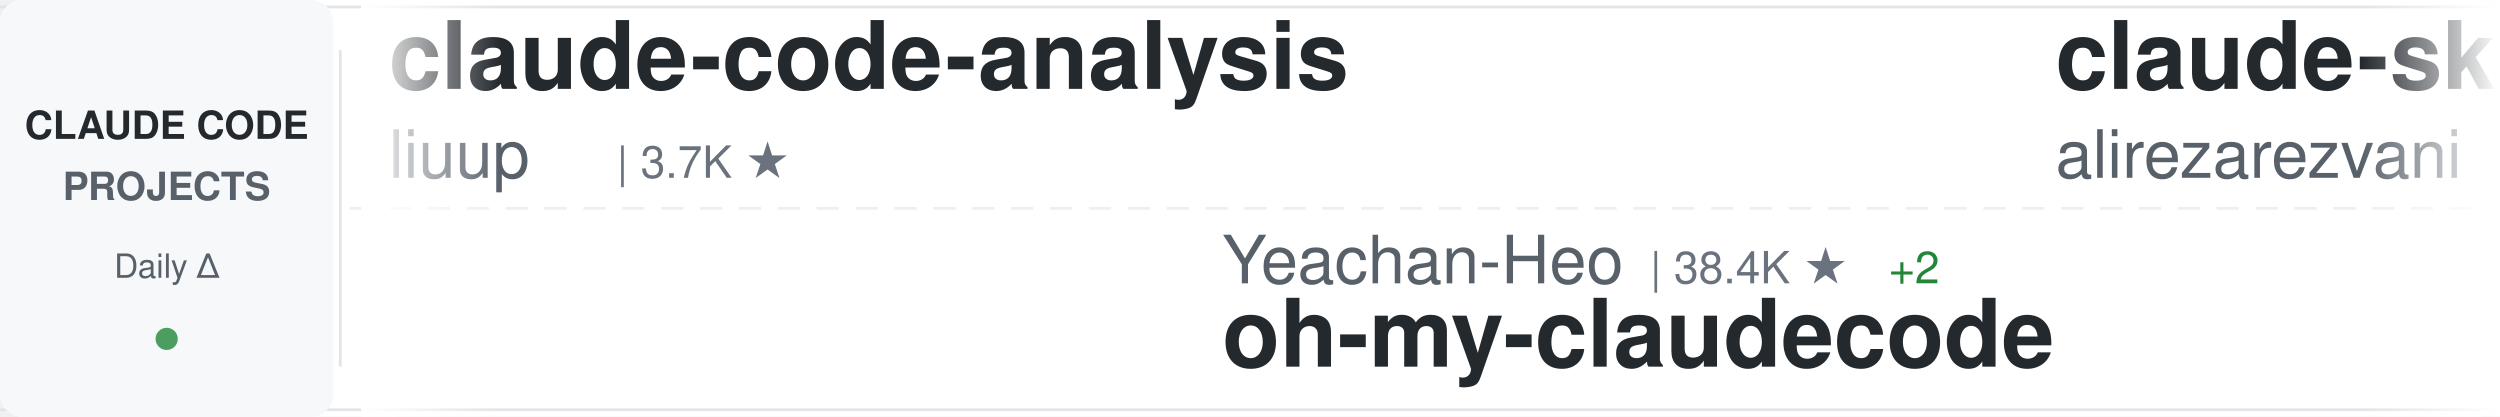
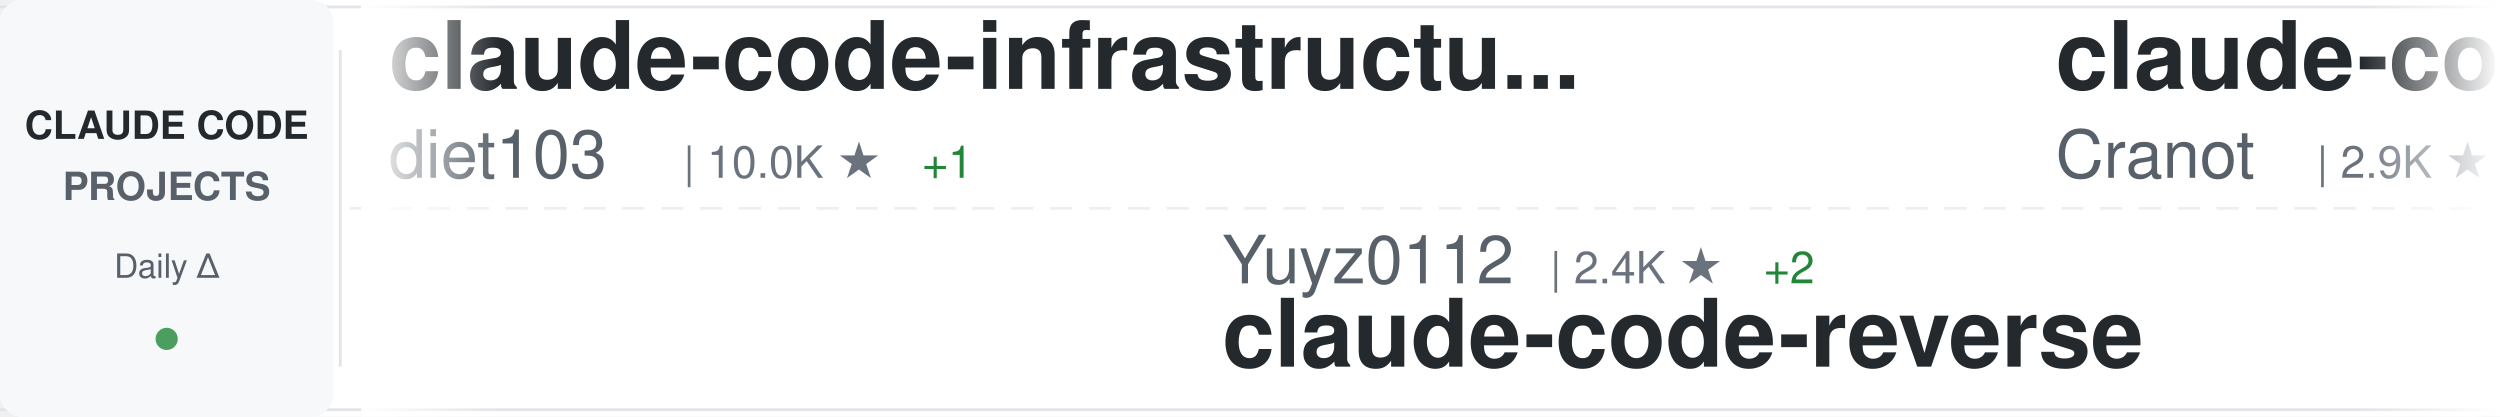
<svg xmlns="http://www.w3.org/2000/svg" width="900" height="150">
  <defs>
    <linearGradient id="awesomeLeftFade" x1="0%" y1="0%" x2="100%" y2="0%">
      <stop offset="0%" style="stop-color:#ffffff;stop-opacity:1" />
      <stop offset="100%" style="stop-color:#ffffff;stop-opacity:0" />
    </linearGradient>
    <linearGradient id="awesomeRightFade" x1="0%" y1="0%" x2="100%" y2="0%">
      <stop offset="0%" style="stop-color:#ffffff;stop-opacity:0" />
      <stop offset="100%" style="stop-color:#ffffff;stop-opacity:1" />
    </linearGradient>
  </defs>
  <rect width="900" height="150" fill="#ffffff" rx="8" />
  <rect x="0" y="2" width="900" height="1" fill="#e1e4e8" />
  <rect x="0" y="147" width="900" height="1" fill="#e1e4e8" />
  <line x1="0" y1="75" x2="900" y2="75" stroke="#e1e4e8" stroke-width="1" stroke-dasharray="8 6" opacity="0.6" />
  <rect x="0" y="0" width="120" height="150" fill="#f6f8fa" rx="8" />
  <text x="60" y="50" font-family="-apple-system, BlinkMacSystemFont, 'Segoe UI', Helvetica, Arial, sans-serif" font-size="14" font-weight="600" fill="#24292e" text-anchor="middle">CLAUDE CODE</text>
  <text x="60" y="72" font-family="-apple-system, BlinkMacSystemFont, 'Segoe UI', Helvetica, Arial, sans-serif" font-size="14" font-weight="600" fill="#586069" text-anchor="middle">PROJECTS</text>
  <text x="60" y="100" font-family="-apple-system, BlinkMacSystemFont, 'Segoe UI', Helvetica, Arial, sans-serif" font-size="12" font-weight="500" fill="#586069" text-anchor="middle">Daily Δ</text>
  <circle cx="60" cy="122" r="4" fill="#22863a" opacity="0.8" />
  <rect x="122" y="18" width="1" height="114" fill="#e1e4e8" />
  <clipPath id="awesomeTickerClip">
    <rect x="130" y="0" width="770" height="150" />
  </clipPath>
  <g clip-path="url(#awesomeTickerClip)">
    <g id="awesomeTickerItems">
      <animateTransform attributeName="transform" attributeType="XML" type="translate" from="0 0" to="-3000 0" dur="54s" repeatCount="indefinite" />
      <g transform="translate(0, 0)">
-         <text x="140" y="32" font-family="-apple-system, BlinkMacSystemFont, 'Segoe UI', Helvetica, Arial, sans-serif" font-size="34" font-weight="600" fill="#24292e">claude-code-analysis</text>
-         <text x="140" y="64" font-family="-apple-system, BlinkMacSystemFont, 'Segoe UI', Helvetica, Arial, sans-serif" font-size="24" font-weight="400" fill="#586069">liuup</text>
-         <text x="222" y="64" font-family="-apple-system, BlinkMacSystemFont, 'Segoe UI', Helvetica, Arial, sans-serif" font-size="16" font-weight="500" fill="#6a737d">| 3.7K ★</text>
+         <text x="140" y="32" font-family="-apple-system, BlinkMacSystemFont, 'Segoe UI', Helvetica, Arial, sans-serif" font-size="34" font-weight="600" fill="#24292e">claude-code-infrastructu...</text>
+         <text x="140" y="64" font-family="-apple-system, BlinkMacSystemFont, 'Segoe UI', Helvetica, Arial, sans-serif" font-size="24" font-weight="400" fill="#586069">diet103</text>
+         <text x="246" y="64" font-family="-apple-system, BlinkMacSystemFont, 'Segoe UI', Helvetica, Arial, sans-serif" font-size="16" font-weight="500" fill="#6a737d">| 10.0K ★</text>
+         <text x="332" y="64" font-family="-apple-system, BlinkMacSystemFont, 'Segoe UI', Helvetica, Arial, sans-serif" font-size="16" font-weight="500" fill="#22863a"> +1</text>
      </g>
      <g transform="translate(300, 0)">
-         <text x="140" y="102" font-family="-apple-system, BlinkMacSystemFont, 'Segoe UI', Helvetica, Arial, sans-serif" font-size="24" font-weight="400" fill="#586069">Yeachan-Heo</text>
-         <text x="294" y="102" font-family="-apple-system, BlinkMacSystemFont, 'Segoe UI', Helvetica, Arial, sans-serif" font-size="16" font-weight="500" fill="#6a737d">| 38.4K ★</text>
-         <text x="380" y="102" font-family="-apple-system, BlinkMacSystemFont, 'Segoe UI', Helvetica, Arial, sans-serif" font-size="16" font-weight="500" fill="#22863a"> +2</text>
-         <text x="140" y="132" font-family="-apple-system, BlinkMacSystemFont, 'Segoe UI', Helvetica, Arial, sans-serif" font-size="34" font-weight="600" fill="#24292e">oh-my-claudecode</text>
+         <text x="140" y="102" font-family="-apple-system, BlinkMacSystemFont, 'Segoe UI', Helvetica, Arial, sans-serif" font-size="24" font-weight="400" fill="#586069">Yuyz0112</text>
+         <text x="258" y="102" font-family="-apple-system, BlinkMacSystemFont, 'Segoe UI', Helvetica, Arial, sans-serif" font-size="16" font-weight="500" fill="#6a737d">| 2.4K ★</text>
+         <text x="335" y="102" font-family="-apple-system, BlinkMacSystemFont, 'Segoe UI', Helvetica, Arial, sans-serif" font-size="16" font-weight="500" fill="#22863a"> +2</text>
+         <text x="140" y="132" font-family="-apple-system, BlinkMacSystemFont, 'Segoe UI', Helvetica, Arial, sans-serif" font-size="34" font-weight="600" fill="#24292e">claude-code-reverse</text>
      </g>
      <g transform="translate(600, 0)">
-         <text x="140" y="32" font-family="-apple-system, BlinkMacSystemFont, 'Segoe UI', Helvetica, Arial, sans-serif" font-size="34" font-weight="600" fill="#24292e">claude-skills</text>
-         <text x="140" y="64" font-family="-apple-system, BlinkMacSystemFont, 'Segoe UI', Helvetica, Arial, sans-serif" font-size="24" font-weight="400" fill="#586069">alirezarezvani</text>
-         <text x="330" y="64" font-family="-apple-system, BlinkMacSystemFont, 'Segoe UI', Helvetica, Arial, sans-serif" font-size="16" font-weight="500" fill="#6a737d">| 24.1K ★</text>
-         <text x="416" y="64" font-family="-apple-system, BlinkMacSystemFont, 'Segoe UI', Helvetica, Arial, sans-serif" font-size="16" font-weight="500" fill="#22863a"> +9</text>
+         <text x="140" y="32" font-family="-apple-system, BlinkMacSystemFont, 'Segoe UI', Helvetica, Arial, sans-serif" font-size="34" font-weight="600" fill="#24292e">claude-code-guide</text>
+         <text x="140" y="64" font-family="-apple-system, BlinkMacSystemFont, 'Segoe UI', Helvetica, Arial, sans-serif" font-size="24" font-weight="400" fill="#586069">Cranot</text>
+         <text x="234" y="64" font-family="-apple-system, BlinkMacSystemFont, 'Segoe UI', Helvetica, Arial, sans-serif" font-size="16" font-weight="500" fill="#6a737d">| 2.9K ★</text>
      </g>
      <g transform="translate(900, 0)">
-         <text x="140" y="102" font-family="-apple-system, BlinkMacSystemFont, 'Segoe UI', Helvetica, Arial, sans-serif" font-size="24" font-weight="400" fill="#586069">davila7</text>
-         <text x="246" y="102" font-family="-apple-system, BlinkMacSystemFont, 'Segoe UI', Helvetica, Arial, sans-serif" font-size="16" font-weight="500" fill="#6a737d">| 30.2K ★</text>
-         <text x="332" y="102" font-family="-apple-system, BlinkMacSystemFont, 'Segoe UI', Helvetica, Arial, sans-serif" font-size="16" font-weight="500" fill="#22863a"> +6</text>
-         <text x="140" y="132" font-family="-apple-system, BlinkMacSystemFont, 'Segoe UI', Helvetica, Arial, sans-serif" font-size="34" font-weight="600" fill="#24292e">claude-code-templates</text>
+         <text x="140" y="102" font-family="-apple-system, BlinkMacSystemFont, 'Segoe UI', Helvetica, Arial, sans-serif" font-size="24" font-weight="400" fill="#586069">disler</text>
+         <text x="234" y="102" font-family="-apple-system, BlinkMacSystemFont, 'Segoe UI', Helvetica, Arial, sans-serif" font-size="16" font-weight="500" fill="#6a737d">| 3.9K ★</text>
+         <text x="140" y="132" font-family="-apple-system, BlinkMacSystemFont, 'Segoe UI', Helvetica, Arial, sans-serif" font-size="34" font-weight="600" fill="#24292e">claude-code-hooks-master...</text>
      </g>
      <g transform="translate(1200, 0)">
-         <text x="140" y="32" font-family="-apple-system, BlinkMacSystemFont, 'Segoe UI', Helvetica, Arial, sans-serif" font-size="34" font-weight="600" fill="#24292e">claude-code-router</text>
-         <text x="140" y="64" font-family="-apple-system, BlinkMacSystemFont, 'Segoe UI', Helvetica, Arial, sans-serif" font-size="24" font-weight="400" fill="#586069">musistudio</text>
-         <text x="282" y="64" font-family="-apple-system, BlinkMacSystemFont, 'Segoe UI', Helvetica, Arial, sans-serif" font-size="16" font-weight="500" fill="#6a737d">| 36.5K ★</text>
-         <text x="368" y="64" font-family="-apple-system, BlinkMacSystemFont, 'Segoe UI', Helvetica, Arial, sans-serif" font-size="16" font-weight="500" fill="#22863a"> +2</text>
-       </g>
-       <g transform="translate(1500, 0)">
-         <text x="140" y="102" font-family="-apple-system, BlinkMacSystemFont, 'Segoe UI', Helvetica, Arial, sans-serif" font-size="24" font-weight="400" fill="#586069">luyao618</text>
-         <text x="258" y="102" font-family="-apple-system, BlinkMacSystemFont, 'Segoe UI', Helvetica, Arial, sans-serif" font-size="16" font-weight="500" fill="#6a737d">| 1.6K ★</text>
-         <text x="140" y="132" font-family="-apple-system, BlinkMacSystemFont, 'Segoe UI', Helvetica, Arial, sans-serif" font-size="34" font-weight="600" fill="#24292e">Claude-Code-Source-Study</text>
-       </g>
-       <g transform="translate(1800, 0)">
-         <text x="140" y="32" font-family="-apple-system, BlinkMacSystemFont, 'Segoe UI', Helvetica, Arial, sans-serif" font-size="34" font-weight="600" fill="#24292e">Auto-claude-code-researc...</text>
-         <text x="140" y="64" font-family="-apple-system, BlinkMacSystemFont, 'Segoe UI', Helvetica, Arial, sans-serif" font-size="24" font-weight="400" fill="#586069">wanshuiyin</text>
-         <text x="282" y="64" font-family="-apple-system, BlinkMacSystemFont, 'Segoe UI', Helvetica, Arial, sans-serif" font-size="16" font-weight="500" fill="#6a737d">| 14.4K ★</text>
-         <text x="368" y="64" font-family="-apple-system, BlinkMacSystemFont, 'Segoe UI', Helvetica, Arial, sans-serif" font-size="16" font-weight="500" fill="#22863a"> +7</text>
-       </g>
-       <g transform="translate(2100, 0)">
-         <text x="140" y="102" font-family="-apple-system, BlinkMacSystemFont, 'Segoe UI', Helvetica, Arial, sans-serif" font-size="24" font-weight="400" fill="#586069">T-Lab-CUHKSZ</text>
-         <text x="306" y="102" font-family="-apple-system, BlinkMacSystemFont, 'Segoe UI', Helvetica, Arial, sans-serif" font-size="16" font-weight="500" fill="#6a737d">| 328 ★</text>
-         <text x="140" y="132" font-family="-apple-system, BlinkMacSystemFont, 'Segoe UI', Helvetica, Arial, sans-serif" font-size="34" font-weight="600" fill="#24292e">claude-code</text>
-       </g>
-       <g transform="translate(2400, 0)">
        <text x="140" y="32" font-family="-apple-system, BlinkMacSystemFont, 'Segoe UI', Helvetica, Arial, sans-serif" font-size="34" font-weight="600" fill="#24292e">claude-code-showcase</text>
        <text x="140" y="64" font-family="-apple-system, BlinkMacSystemFont, 'Segoe UI', Helvetica, Arial, sans-serif" font-size="24" font-weight="400" fill="#586069">ChrisWiles</text>
        <text x="282" y="64" font-family="-apple-system, BlinkMacSystemFont, 'Segoe UI', Helvetica, Arial, sans-serif" font-size="16" font-weight="500" fill="#6a737d">| 6.0K ★</text>
      </g>
+       <g transform="translate(1500, 0)">
+         <text x="140" y="102" font-family="-apple-system, BlinkMacSystemFont, 'Segoe UI', Helvetica, Arial, sans-serif" font-size="24" font-weight="400" fill="#586069">Windy3f3f3f3f</text>
+         <text x="318" y="102" font-family="-apple-system, BlinkMacSystemFont, 'Segoe UI', Helvetica, Arial, sans-serif" font-size="16" font-weight="500" fill="#6a737d">| 3.4K ★</text>
+         <text x="395" y="102" font-family="-apple-system, BlinkMacSystemFont, 'Segoe UI', Helvetica, Arial, sans-serif" font-size="16" font-weight="500" fill="#22863a"> +2</text>
+         <text x="140" y="132" font-family="-apple-system, BlinkMacSystemFont, 'Segoe UI', Helvetica, Arial, sans-serif" font-size="34" font-weight="600" fill="#24292e">how-claude-code-works</text>
+       </g>
+       <g transform="translate(1800, 0)">
+         <text x="140" y="32" font-family="-apple-system, BlinkMacSystemFont, 'Segoe UI', Helvetica, Arial, sans-serif" font-size="34" font-weight="600" fill="#24292e">claude-code-sourcemap</text>
+         <text x="140" y="64" font-family="-apple-system, BlinkMacSystemFont, 'Segoe UI', Helvetica, Arial, sans-serif" font-size="24" font-weight="400" fill="#586069">ChinaSiro</text>
+         <text x="270" y="64" font-family="-apple-system, BlinkMacSystemFont, 'Segoe UI', Helvetica, Arial, sans-serif" font-size="16" font-weight="500" fill="#6a737d">| 9.6K ★</text>
+         <text x="347" y="64" font-family="-apple-system, BlinkMacSystemFont, 'Segoe UI', Helvetica, Arial, sans-serif" font-size="16" font-weight="500" fill="#22863a"> +1</text>
+       </g>
+       <g transform="translate(2100, 0)">
+         <text x="140" y="102" font-family="-apple-system, BlinkMacSystemFont, 'Segoe UI', Helvetica, Arial, sans-serif" font-size="24" font-weight="400" fill="#586069">Piebald-AI</text>
+         <text x="282" y="102" font-family="-apple-system, BlinkMacSystemFont, 'Segoe UI', Helvetica, Arial, sans-serif" font-size="16" font-weight="500" fill="#6a737d">| 12.2K ★</text>
+         <text x="368" y="102" font-family="-apple-system, BlinkMacSystemFont, 'Segoe UI', Helvetica, Arial, sans-serif" font-size="16" font-weight="500" fill="#22863a"> +4</text>
+         <text x="140" y="132" font-family="-apple-system, BlinkMacSystemFont, 'Segoe UI', Helvetica, Arial, sans-serif" font-size="34" font-weight="600" fill="#24292e">claude-code-system-promp...</text>
+       </g>
+       <g transform="translate(2400, 0)">
+         <text x="140" y="32" font-family="-apple-system, BlinkMacSystemFont, 'Segoe UI', Helvetica, Arial, sans-serif" font-size="34" font-weight="600" fill="#24292e">claude-code</text>
+         <text x="140" y="64" font-family="-apple-system, BlinkMacSystemFont, 'Segoe UI', Helvetica, Arial, sans-serif" font-size="24" font-weight="400" fill="#586069">isboyjc</text>
+         <text x="246" y="64" font-family="-apple-system, BlinkMacSystemFont, 'Segoe UI', Helvetica, Arial, sans-serif" font-size="16" font-weight="500" fill="#6a737d">| 161 ★</text>
+       </g>
      <g transform="translate(2700, 0)">
-         <text x="140" y="102" font-family="-apple-system, BlinkMacSystemFont, 'Segoe UI', Helvetica, Arial, sans-serif" font-size="24" font-weight="400" fill="#586069">Maciek-roboblog</text>
-         <text x="342" y="102" font-family="-apple-system, BlinkMacSystemFont, 'Segoe UI', Helvetica, Arial, sans-serif" font-size="16" font-weight="500" fill="#6a737d">| 8.6K ★</text>
-         <text x="419" y="102" font-family="-apple-system, BlinkMacSystemFont, 'Segoe UI', Helvetica, Arial, sans-serif" font-size="16" font-weight="500" fill="#22863a"> +2</text>
-         <text x="140" y="132" font-family="-apple-system, BlinkMacSystemFont, 'Segoe UI', Helvetica, Arial, sans-serif" font-size="34" font-weight="600" fill="#24292e">Claude-Code-Usage-Monito...</text>
+         <text x="140" y="102" font-family="-apple-system, BlinkMacSystemFont, 'Segoe UI', Helvetica, Arial, sans-serif" font-size="24" font-weight="400" fill="#586069">SeemSeam</text>
+         <text x="258" y="102" font-family="-apple-system, BlinkMacSystemFont, 'Segoe UI', Helvetica, Arial, sans-serif" font-size="16" font-weight="500" fill="#6a737d">| 3.4K ★</text>
+         <text x="140" y="132" font-family="-apple-system, BlinkMacSystemFont, 'Segoe UI', Helvetica, Arial, sans-serif" font-size="34" font-weight="600" fill="#24292e">claude_codex_bridge</text>
      </g>
      <g transform="translate(3000, 0)">
-         <text x="140" y="32" font-family="-apple-system, BlinkMacSystemFont, 'Segoe UI', Helvetica, Arial, sans-serif" font-size="34" font-weight="600" fill="#24292e">claude-code-analysis</text>
-         <text x="140" y="64" font-family="-apple-system, BlinkMacSystemFont, 'Segoe UI', Helvetica, Arial, sans-serif" font-size="24" font-weight="400" fill="#586069">liuup</text>
-         <text x="222" y="64" font-family="-apple-system, BlinkMacSystemFont, 'Segoe UI', Helvetica, Arial, sans-serif" font-size="16" font-weight="500" fill="#6a737d">| 3.7K ★</text>
+         <text x="140" y="32" font-family="-apple-system, BlinkMacSystemFont, 'Segoe UI', Helvetica, Arial, sans-serif" font-size="34" font-weight="600" fill="#24292e">claude-code-infrastructu...</text>
+         <text x="140" y="64" font-family="-apple-system, BlinkMacSystemFont, 'Segoe UI', Helvetica, Arial, sans-serif" font-size="24" font-weight="400" fill="#586069">diet103</text>
+         <text x="246" y="64" font-family="-apple-system, BlinkMacSystemFont, 'Segoe UI', Helvetica, Arial, sans-serif" font-size="16" font-weight="500" fill="#6a737d">| 10.0K ★</text>
+         <text x="332" y="64" font-family="-apple-system, BlinkMacSystemFont, 'Segoe UI', Helvetica, Arial, sans-serif" font-size="16" font-weight="500" fill="#22863a"> +1</text>
      </g>
      <g transform="translate(3300, 0)">
-         <text x="140" y="102" font-family="-apple-system, BlinkMacSystemFont, 'Segoe UI', Helvetica, Arial, sans-serif" font-size="24" font-weight="400" fill="#586069">Yeachan-Heo</text>
-         <text x="294" y="102" font-family="-apple-system, BlinkMacSystemFont, 'Segoe UI', Helvetica, Arial, sans-serif" font-size="16" font-weight="500" fill="#6a737d">| 38.4K ★</text>
-         <text x="380" y="102" font-family="-apple-system, BlinkMacSystemFont, 'Segoe UI', Helvetica, Arial, sans-serif" font-size="16" font-weight="500" fill="#22863a"> +2</text>
-         <text x="140" y="132" font-family="-apple-system, BlinkMacSystemFont, 'Segoe UI', Helvetica, Arial, sans-serif" font-size="34" font-weight="600" fill="#24292e">oh-my-claudecode</text>
+         <text x="140" y="102" font-family="-apple-system, BlinkMacSystemFont, 'Segoe UI', Helvetica, Arial, sans-serif" font-size="24" font-weight="400" fill="#586069">Yuyz0112</text>
+         <text x="258" y="102" font-family="-apple-system, BlinkMacSystemFont, 'Segoe UI', Helvetica, Arial, sans-serif" font-size="16" font-weight="500" fill="#6a737d">| 2.4K ★</text>
+         <text x="335" y="102" font-family="-apple-system, BlinkMacSystemFont, 'Segoe UI', Helvetica, Arial, sans-serif" font-size="16" font-weight="500" fill="#22863a"> +2</text>
+         <text x="140" y="132" font-family="-apple-system, BlinkMacSystemFont, 'Segoe UI', Helvetica, Arial, sans-serif" font-size="34" font-weight="600" fill="#24292e">claude-code-reverse</text>
      </g>
      <g transform="translate(3600, 0)">
-         <text x="140" y="32" font-family="-apple-system, BlinkMacSystemFont, 'Segoe UI', Helvetica, Arial, sans-serif" font-size="34" font-weight="600" fill="#24292e">claude-skills</text>
-         <text x="140" y="64" font-family="-apple-system, BlinkMacSystemFont, 'Segoe UI', Helvetica, Arial, sans-serif" font-size="24" font-weight="400" fill="#586069">alirezarezvani</text>
-         <text x="330" y="64" font-family="-apple-system, BlinkMacSystemFont, 'Segoe UI', Helvetica, Arial, sans-serif" font-size="16" font-weight="500" fill="#6a737d">| 24.1K ★</text>
-         <text x="416" y="64" font-family="-apple-system, BlinkMacSystemFont, 'Segoe UI', Helvetica, Arial, sans-serif" font-size="16" font-weight="500" fill="#22863a"> +9</text>
+         <text x="140" y="32" font-family="-apple-system, BlinkMacSystemFont, 'Segoe UI', Helvetica, Arial, sans-serif" font-size="34" font-weight="600" fill="#24292e">claude-code-guide</text>
+         <text x="140" y="64" font-family="-apple-system, BlinkMacSystemFont, 'Segoe UI', Helvetica, Arial, sans-serif" font-size="24" font-weight="400" fill="#586069">Cranot</text>
+         <text x="234" y="64" font-family="-apple-system, BlinkMacSystemFont, 'Segoe UI', Helvetica, Arial, sans-serif" font-size="16" font-weight="500" fill="#6a737d">| 2.9K ★</text>
      </g>
      <g transform="translate(3900, 0)">
-         <text x="140" y="102" font-family="-apple-system, BlinkMacSystemFont, 'Segoe UI', Helvetica, Arial, sans-serif" font-size="24" font-weight="400" fill="#586069">davila7</text>
-         <text x="246" y="102" font-family="-apple-system, BlinkMacSystemFont, 'Segoe UI', Helvetica, Arial, sans-serif" font-size="16" font-weight="500" fill="#6a737d">| 30.2K ★</text>
-         <text x="332" y="102" font-family="-apple-system, BlinkMacSystemFont, 'Segoe UI', Helvetica, Arial, sans-serif" font-size="16" font-weight="500" fill="#22863a"> +6</text>
-         <text x="140" y="132" font-family="-apple-system, BlinkMacSystemFont, 'Segoe UI', Helvetica, Arial, sans-serif" font-size="34" font-weight="600" fill="#24292e">claude-code-templates</text>
+         <text x="140" y="102" font-family="-apple-system, BlinkMacSystemFont, 'Segoe UI', Helvetica, Arial, sans-serif" font-size="24" font-weight="400" fill="#586069">disler</text>
+         <text x="234" y="102" font-family="-apple-system, BlinkMacSystemFont, 'Segoe UI', Helvetica, Arial, sans-serif" font-size="16" font-weight="500" fill="#6a737d">| 3.9K ★</text>
+         <text x="140" y="132" font-family="-apple-system, BlinkMacSystemFont, 'Segoe UI', Helvetica, Arial, sans-serif" font-size="34" font-weight="600" fill="#24292e">claude-code-hooks-master...</text>
      </g>
    </g>
  </g>
  <rect x="130" y="0" width="50" height="150" fill="url(#awesomeLeftFade)" />
  <rect x="850" y="0" width="50" height="150" fill="url(#awesomeRightFade)" />
</svg>
